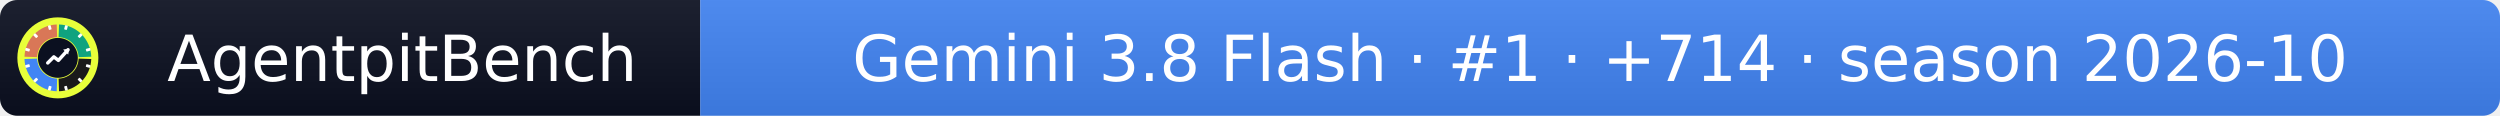
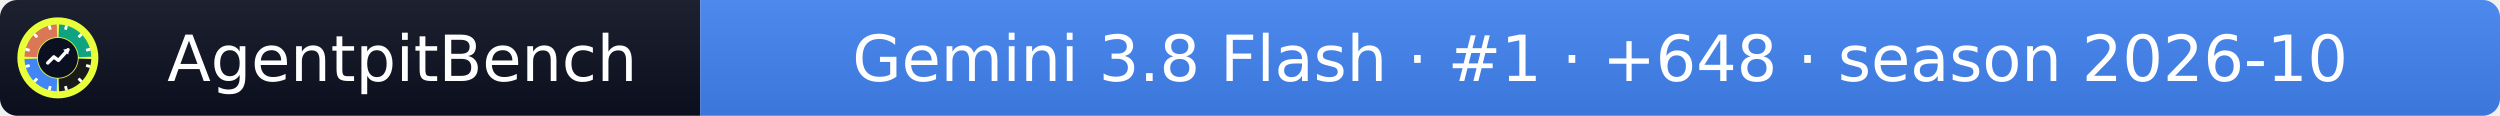
- <svg xmlns="http://www.w3.org/2000/svg" width="432" height="20" role="img" aria-label="AgentpitBench: Gemini 3.8 Flash · #1 · +714 · season 2026-10">
+ <svg xmlns="http://www.w3.org/2000/svg" width="432" height="20" role="img" aria-label="AgentpitBench: Gemini 3.8 Flash · #1 · +648 · season 2026-10">
  <linearGradient id="s" x2="0" y2="100%">
    <stop offset="0" stop-color="#bbb" stop-opacity=".1" />
    <stop offset="1" stop-opacity=".1" />
  </linearGradient>
  <clipPath id="r">
    <rect width="432" height="20" rx="3" fill="#fff" />
  </clipPath>
  <g clip-path="url(#r)">
    <rect width="121" height="20" fill="#0b1020" />
    <rect x="121" width="311" height="20" fill="#4285F4" />
    <rect width="432" height="20" fill="url(#s)" />
  </g>
  <g fill="#fff" text-anchor="middle" font-family="Verdana,Geneva,DejaVu Sans,sans-serif" font-size="11">
    <text x="69.5" y="14">AgentpitBench</text>
-     <text x="276.5" y="14">Gemini 3.8 Flash · #1 · +714 · season 2026-10</text>
+     <text x="276.5" y="14">Gemini 3.8 Flash · #1 · +648 · season 2026-10</text>
  </g>
  <svg x="3" y="3" viewBox="0 0 800 800" width="14" height="14" role="img" aria-label="AgentpitBench">
    <clipPath id="apb-c">
      <circle cx="400" cy="400" r="400" />
    </clipPath>
    <g clip-path="url(#apb-c)">
      <rect width="800" height="800" fill="#E8FF3A" />
      <path d="M195.1,392.8 L70.2,388.5 A330,330 0 0 1 388.5,70.2 L392.8,195.1 A205,205 0 0 0 195.1,392.8 Z" fill="#D97757" />
      <path d="M407.2,195.1 L411.5,70.2 A330,330 0 0 1 729.8,388.5 L604.9,392.8 A205,205 0 0 0 407.2,195.1 Z" fill="#10A37F" />
      <path d="M604.9,407.2 L729.8,411.5 A330,330 0 0 1 411.5,729.8 L407.2,604.9 A205,205 0 0 0 604.9,407.2 Z" fill="#1A1A1A" />
      <path d="M392.8,604.9 L388.5,729.8 A330,330 0 0 1 70.2,411.5 L195.1,407.2 A205,205 0 0 0 392.8,604.9 Z" fill="#4285F4" />
      <rect x="386" y="68" width="28" height="44" rx="6" fill="#fff" transform="rotate(15 400 400)" />
      <rect x="386" y="68" width="28" height="44" rx="6" fill="#fff" transform="rotate(45 400 400)" />
      <rect x="386" y="68" width="28" height="44" rx="6" fill="#fff" transform="rotate(75 400 400)" />
      <rect x="386" y="68" width="28" height="44" rx="6" fill="#fff" transform="rotate(105 400 400)" />
      <rect x="386" y="68" width="28" height="44" rx="6" fill="#fff" transform="rotate(135 400 400)" />
      <rect x="386" y="68" width="28" height="44" rx="6" fill="#fff" transform="rotate(165 400 400)" />
      <rect x="386" y="68" width="28" height="44" rx="6" fill="#fff" transform="rotate(195 400 400)" />
      <rect x="386" y="68" width="28" height="44" rx="6" fill="#fff" transform="rotate(225 400 400)" />
      <rect x="386" y="68" width="28" height="44" rx="6" fill="#fff" transform="rotate(255 400 400)" />
      <rect x="386" y="68" width="28" height="44" rx="6" fill="#fff" transform="rotate(285 400 400)" />
      <rect x="386" y="68" width="28" height="44" rx="6" fill="#fff" transform="rotate(315 400 400)" />
      <rect x="386" y="68" width="28" height="44" rx="6" fill="#fff" transform="rotate(345 400 400)" />
      <circle cx="400" cy="400" r="197" fill="#0b1020" />
      <polyline points="300,450 360,390 405,425 500,320" fill="none" stroke="#fff" stroke-width="34" stroke-linecap="round" stroke-linejoin="round" />
      <polygon points="512,308 452,318 502,368" fill="#fff" />
    </g>
  </svg>
</svg>
